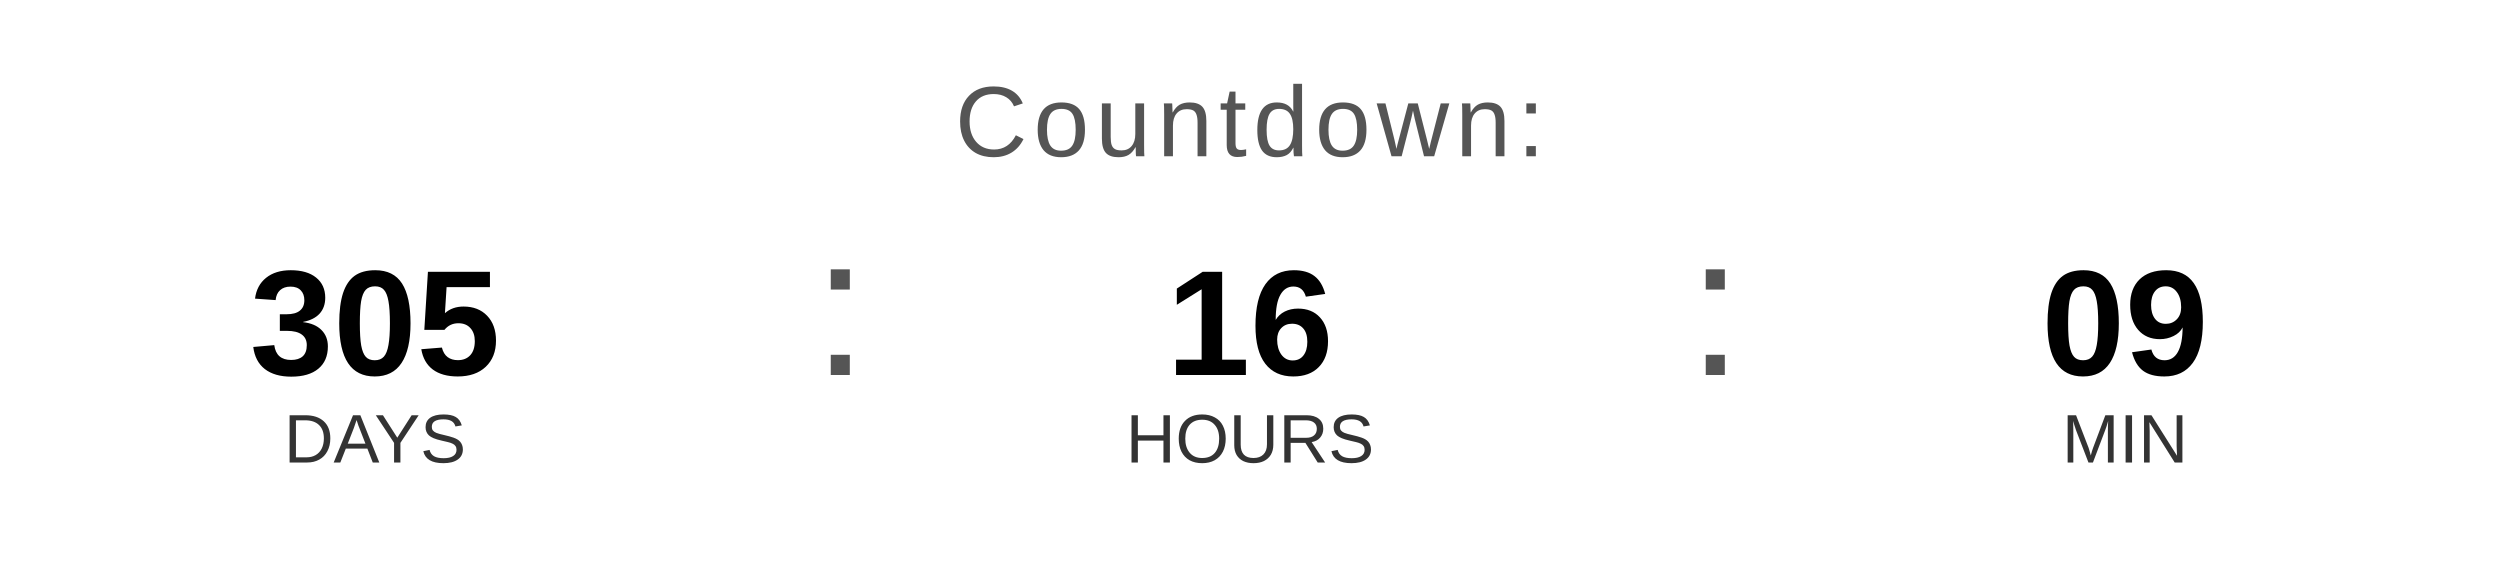
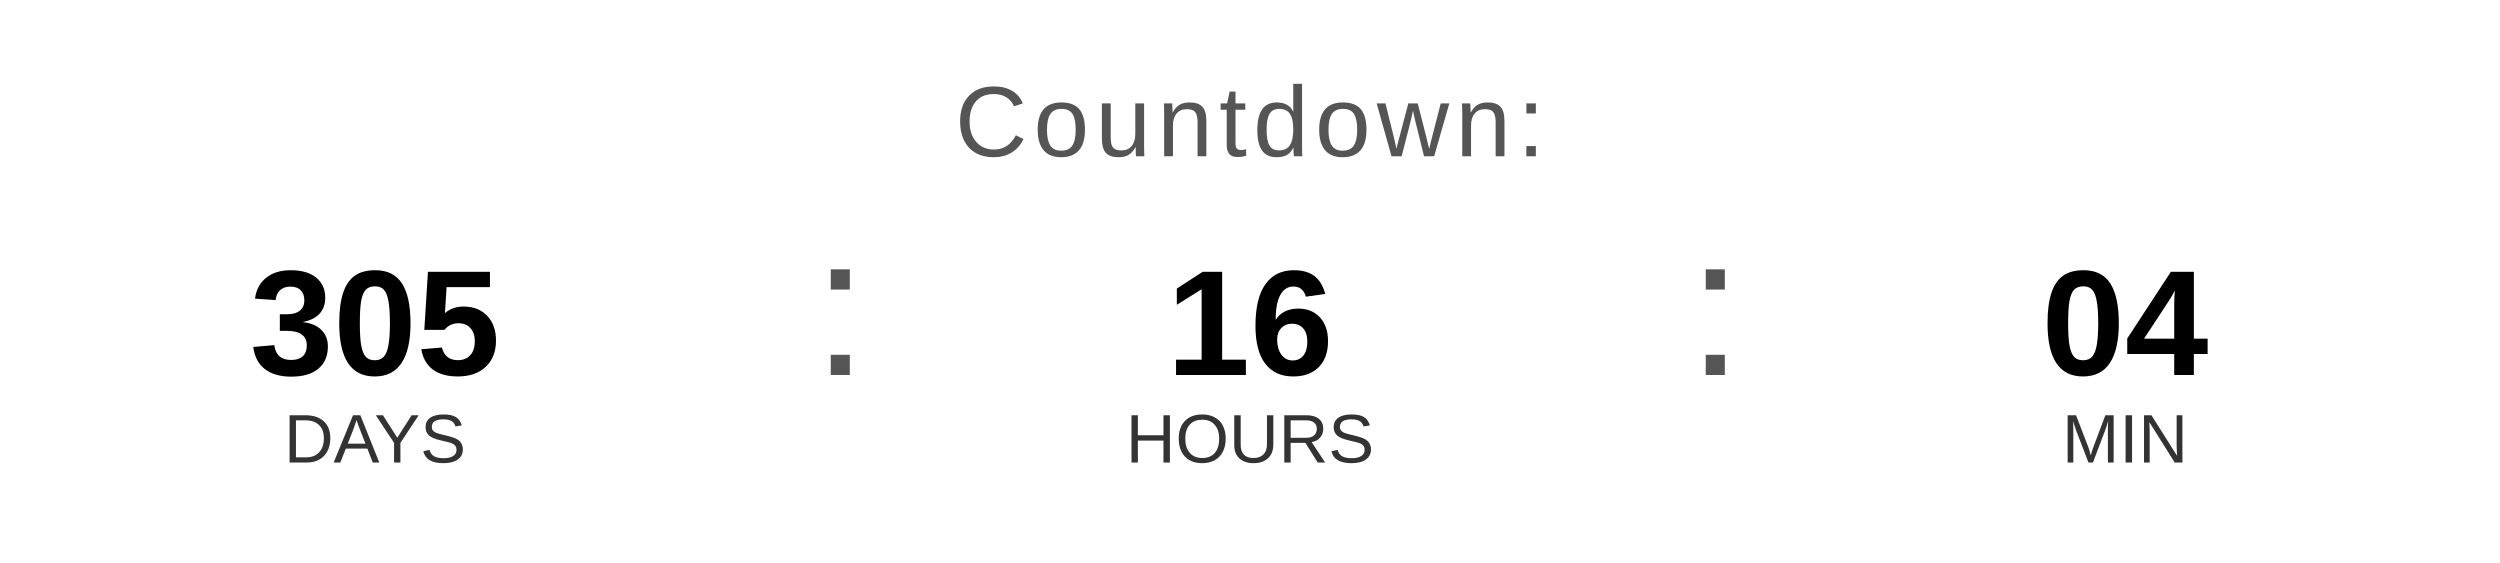
<svg xmlns="http://www.w3.org/2000/svg" width="400" height="90" viewBox="0 0 400 90">
  <text x="200" y="25" font-family="Arial, Helvetica, sans-serif" font-size="16" fill="#555555" text-anchor="middle" letter-spacing="1">
    Countdown:
  </text>
  <text x="60" y="60" font-family="Arial, Helvetica, sans-serif" font-size="24" font-weight="bold" fill="#000000" text-anchor="middle">305</text>
  <text x="60" y="74" font-family="Arial, Helvetica, sans-serif" font-size="11" fill="#333333" text-anchor="middle">DAYS</text>
  <text x="130" y="60" font-family="Arial, sans-serif" font-size="32" fill="#555555">:</text>
  <text x="200" y="60" font-family="Arial, Helvetica, sans-serif" font-size="24" font-weight="bold" fill="#000000" text-anchor="middle">16</text>
  <text x="200" y="74" font-family="Arial, Helvetica, sans-serif" font-size="11" fill="#333333" text-anchor="middle">HOURS</text>
  <text x="270" y="60" font-family="Arial, sans-serif" font-size="32" fill="#555555">:</text>
-   <text x="340" y="60" font-family="Arial, Helvetica, sans-serif" font-size="24" font-weight="bold" fill="#000000" text-anchor="middle">09</text>
+   <text x="340" y="60" font-family="Arial, Helvetica, sans-serif" font-size="24" font-weight="bold" fill="#000000" text-anchor="middle">04</text>
  <text x="340" y="74" font-family="Arial, Helvetica, sans-serif" font-size="11" fill="#333333" text-anchor="middle">MIN</text>
</svg>
